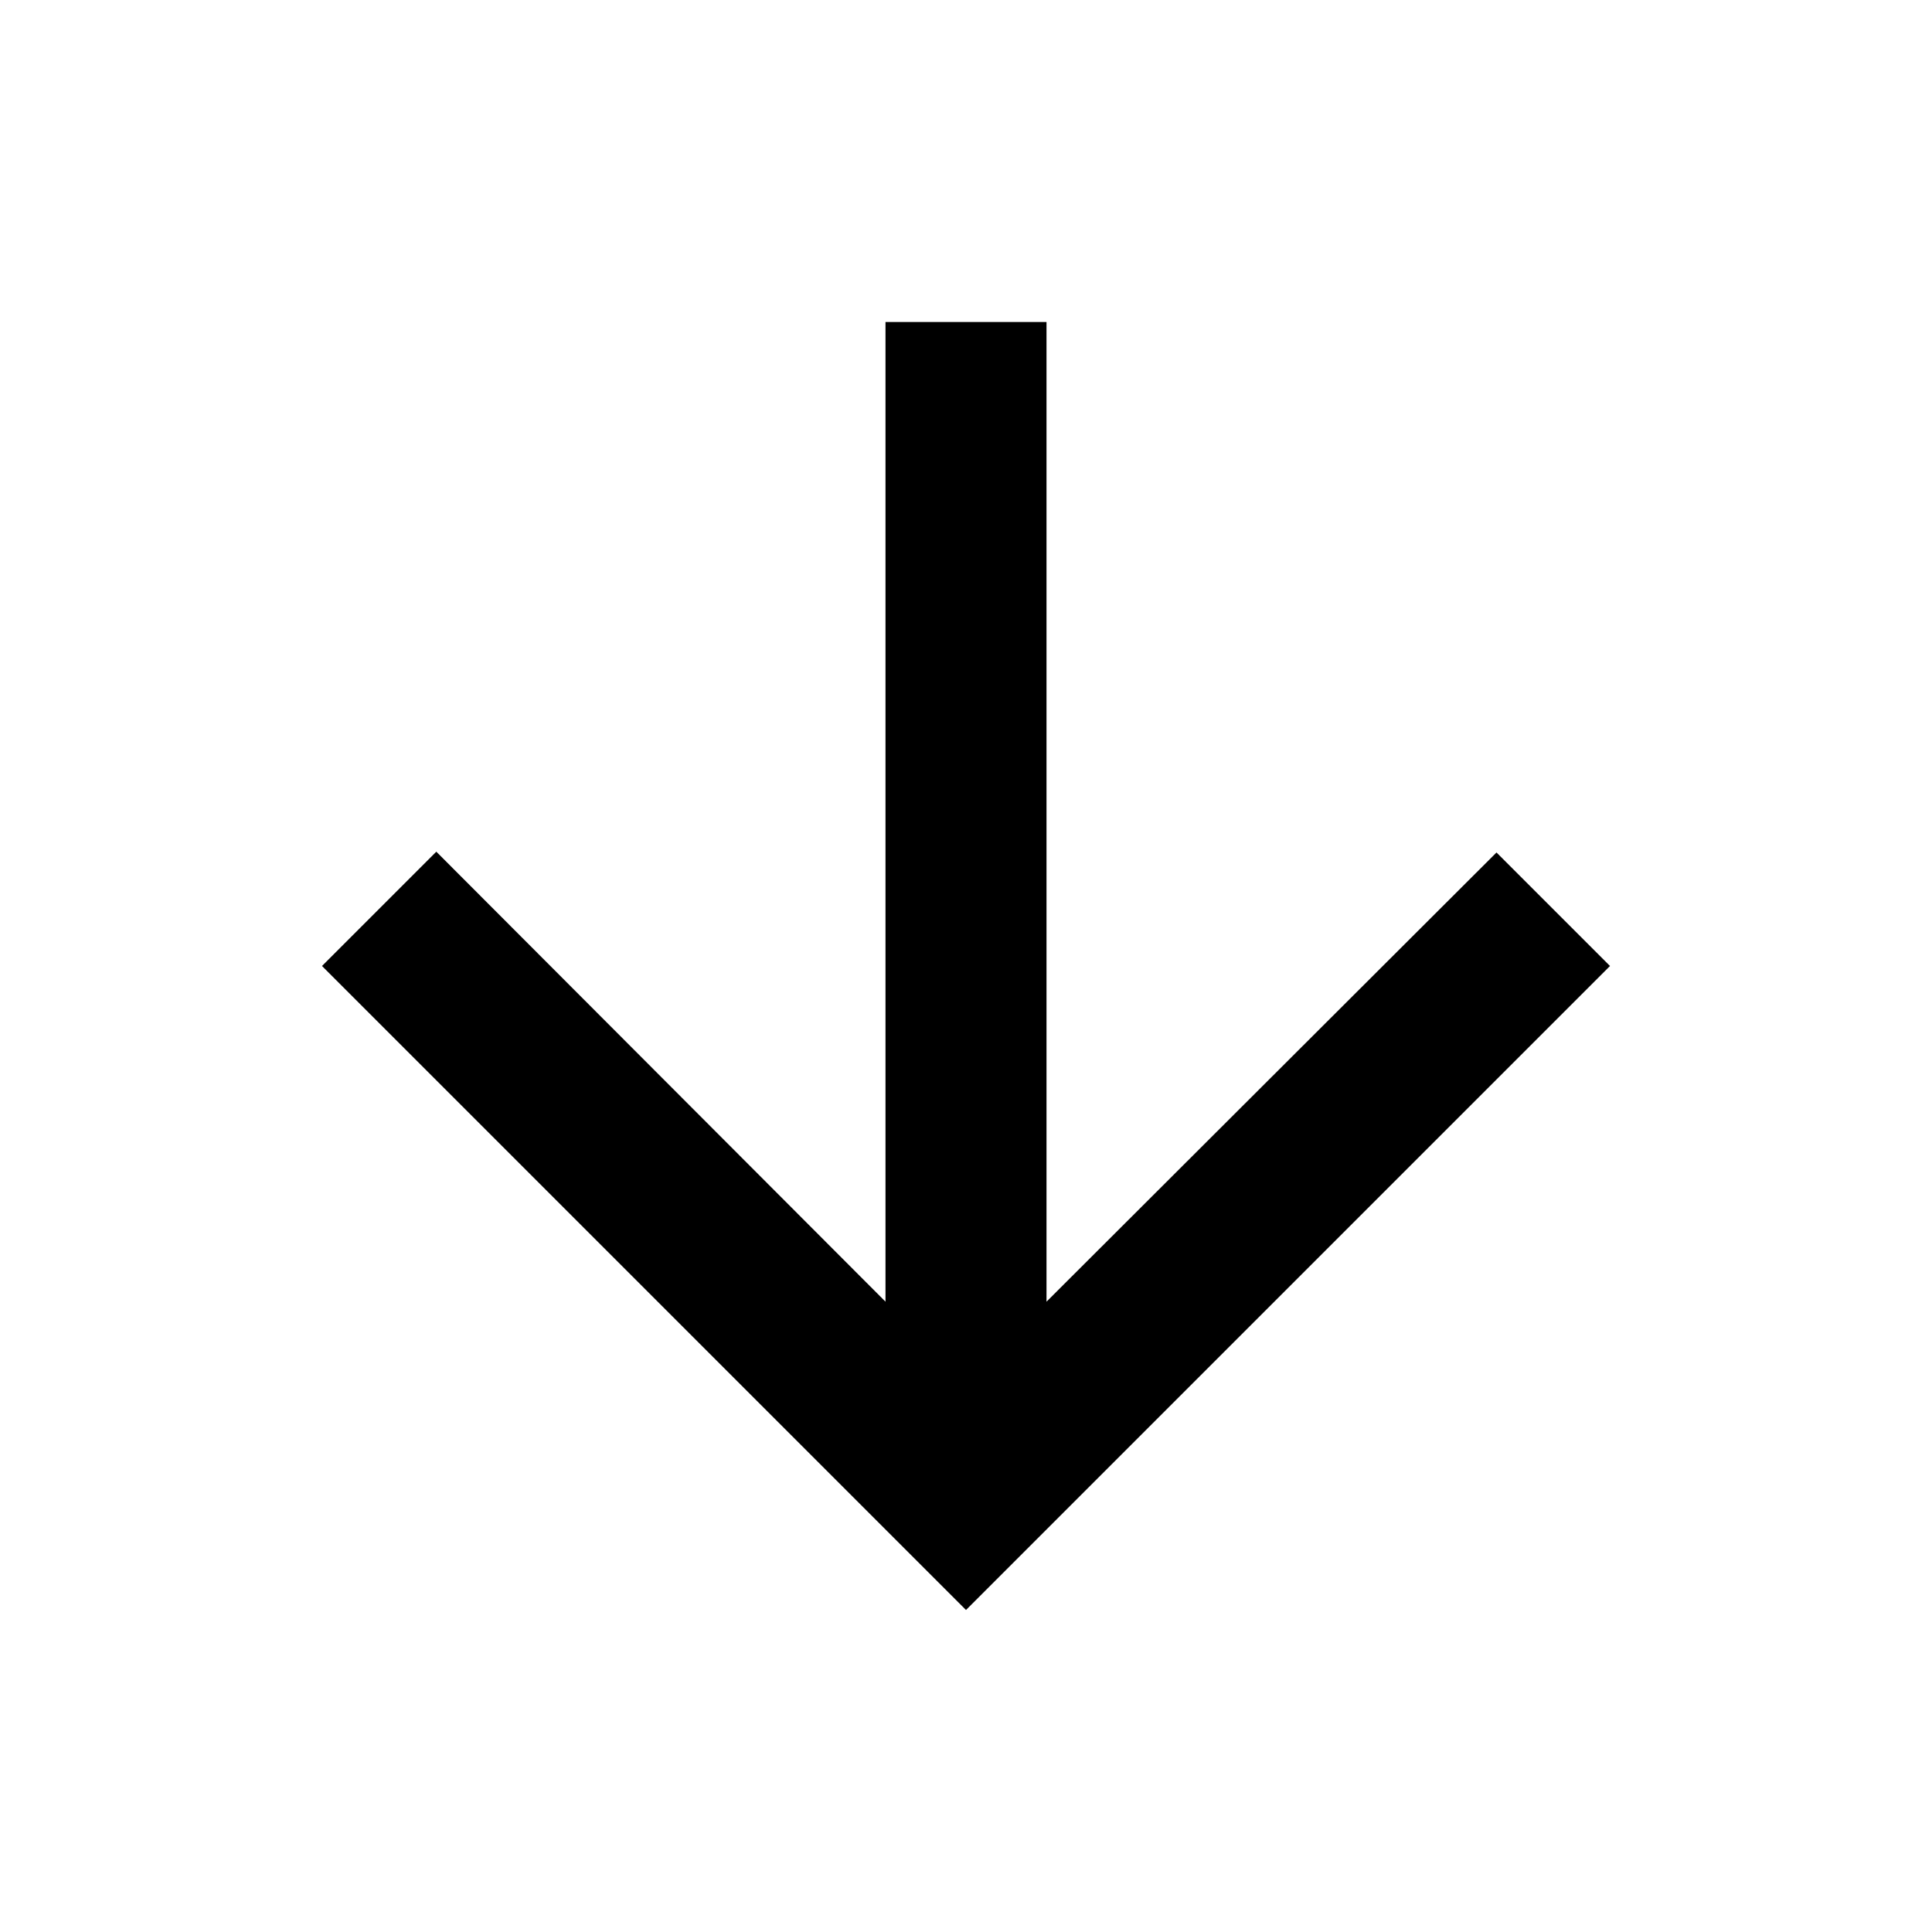
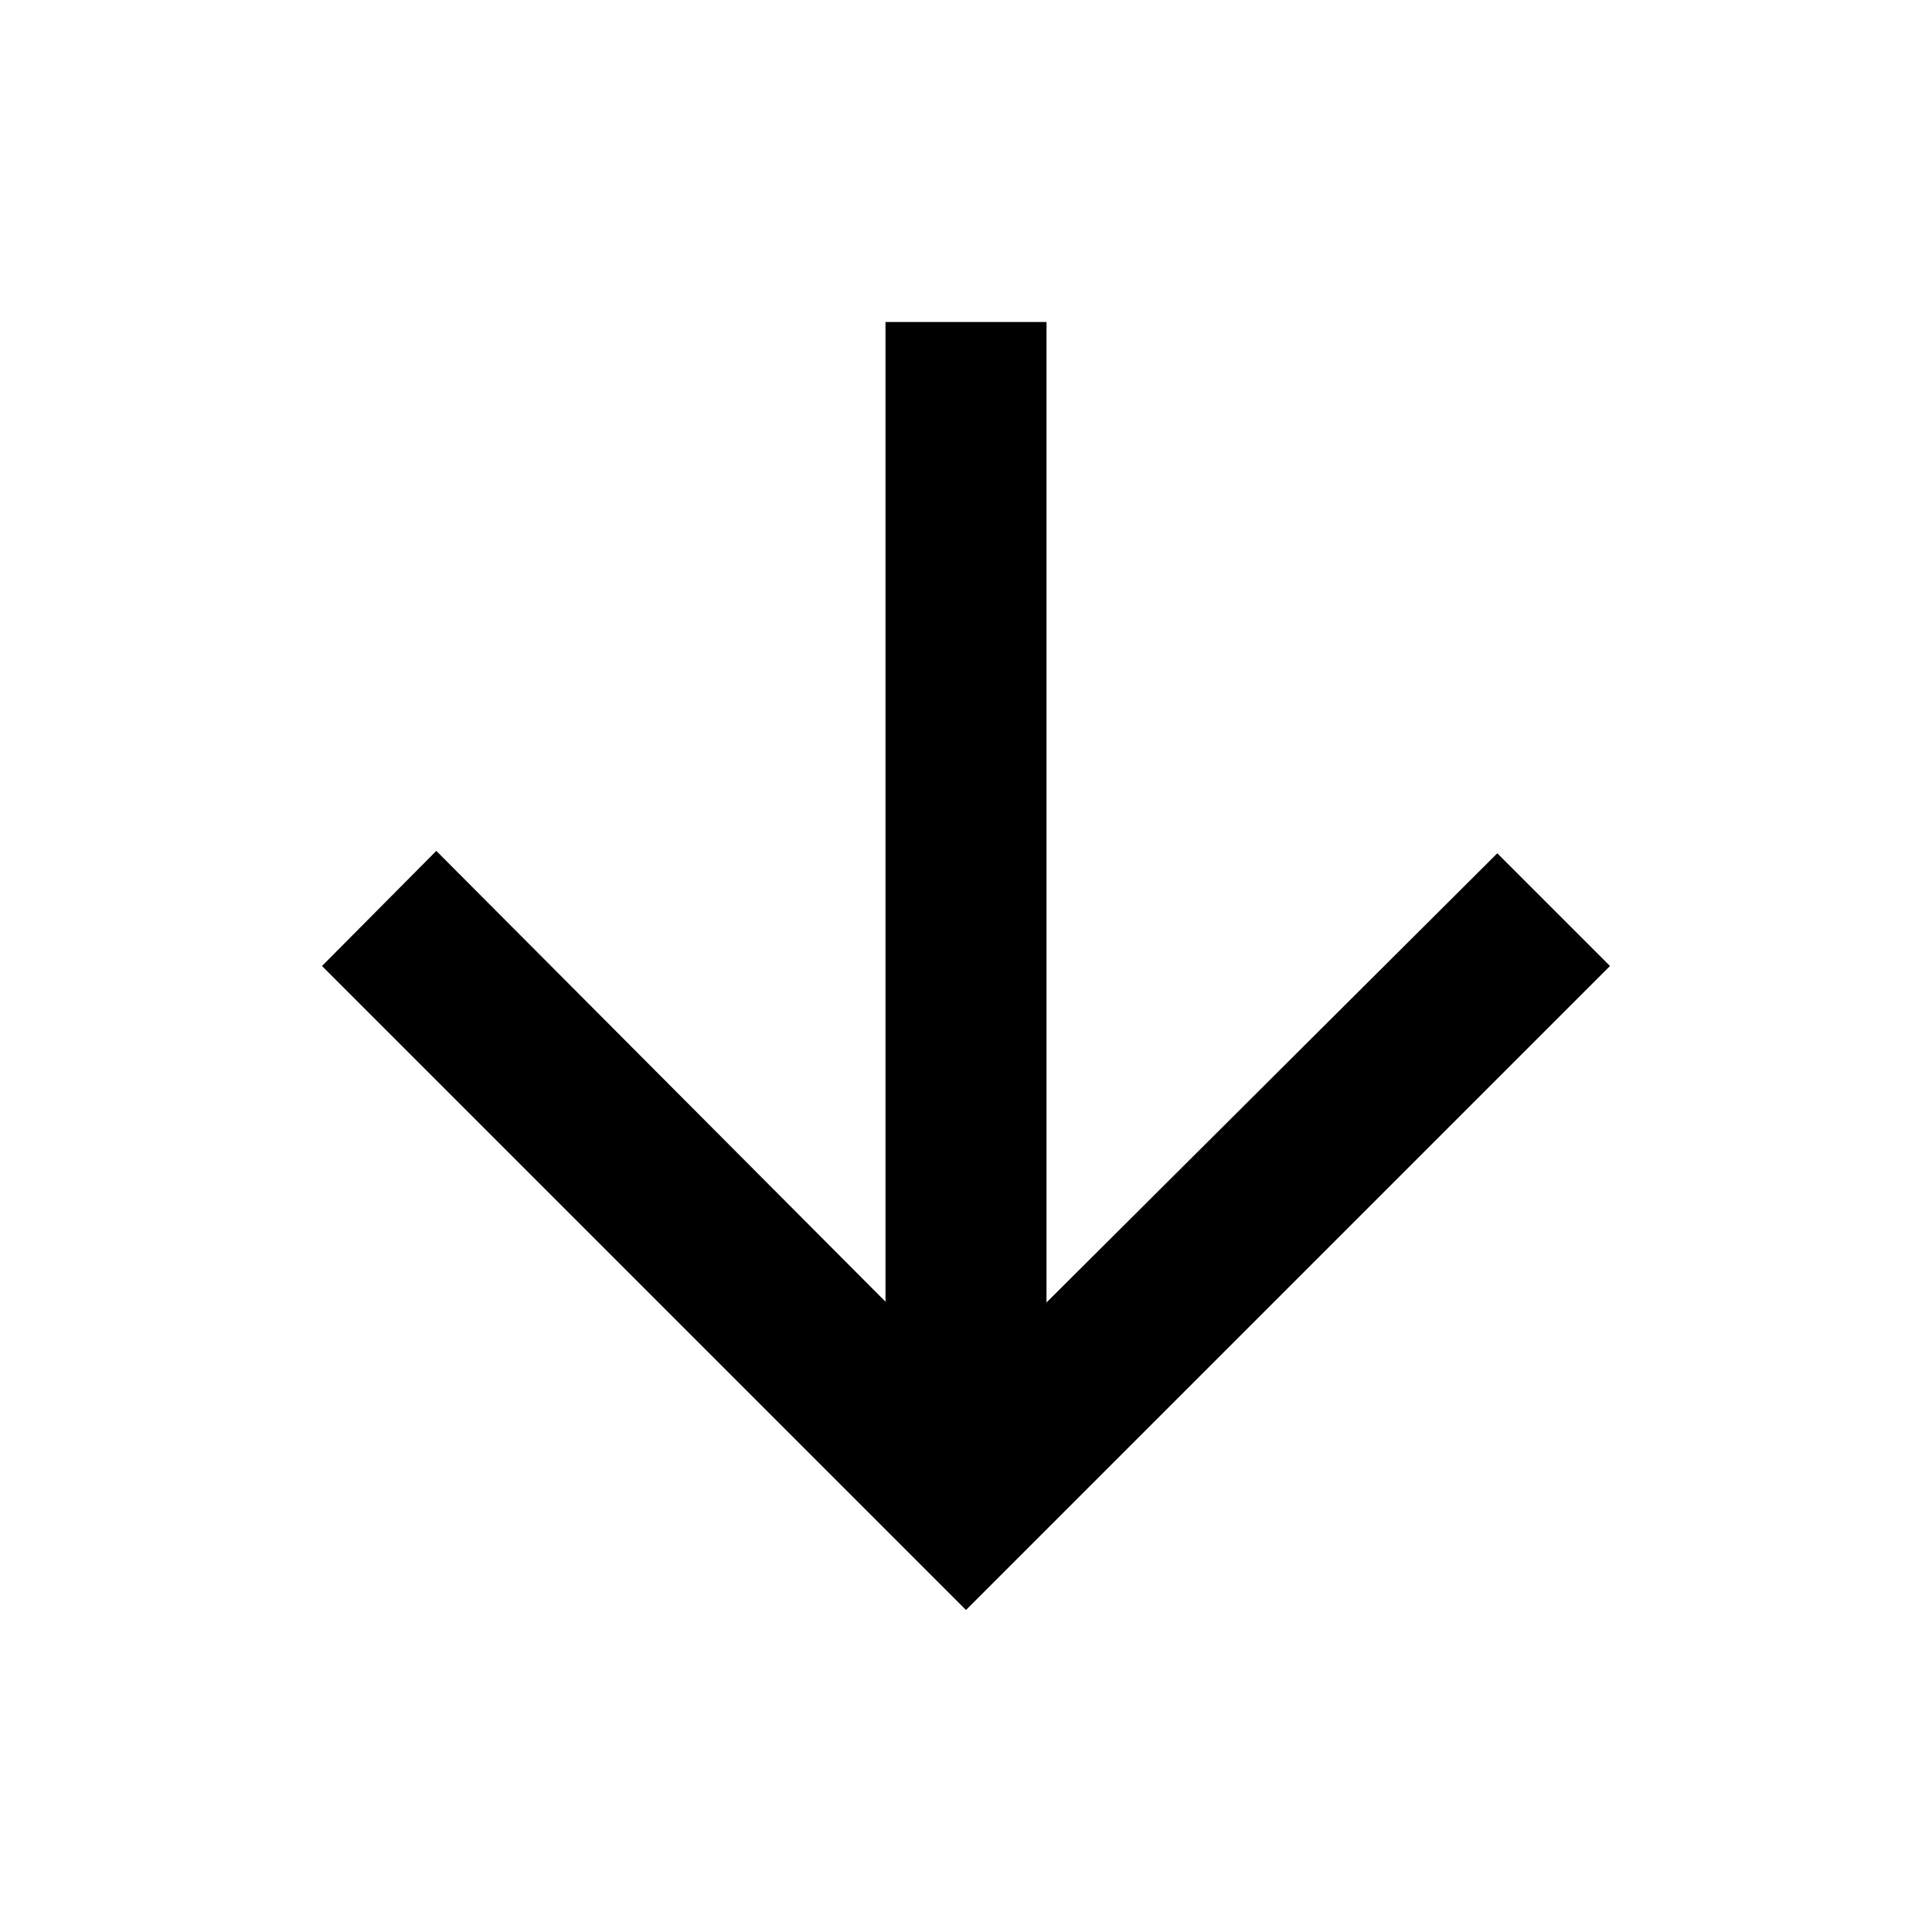
<svg xmlns="http://www.w3.org/2000/svg" width="24" height="24" viewBox="0 0 24 24">
-   <path fill="none" d="M0 0h24v24H0V0z" />
-   <path fill="currentColor" d="M20 12l-1.41-1.41L13 16.17V4h-2v12.17l-5.58-5.59L4 12l8 8 8-8z" />
+   <path fill="currentColor" d="M20 12l-1.4-1.4-5.6 5.58V4h-2v12.17l-5.58-5.6L4 12l8 8 8-8z" />
</svg>
